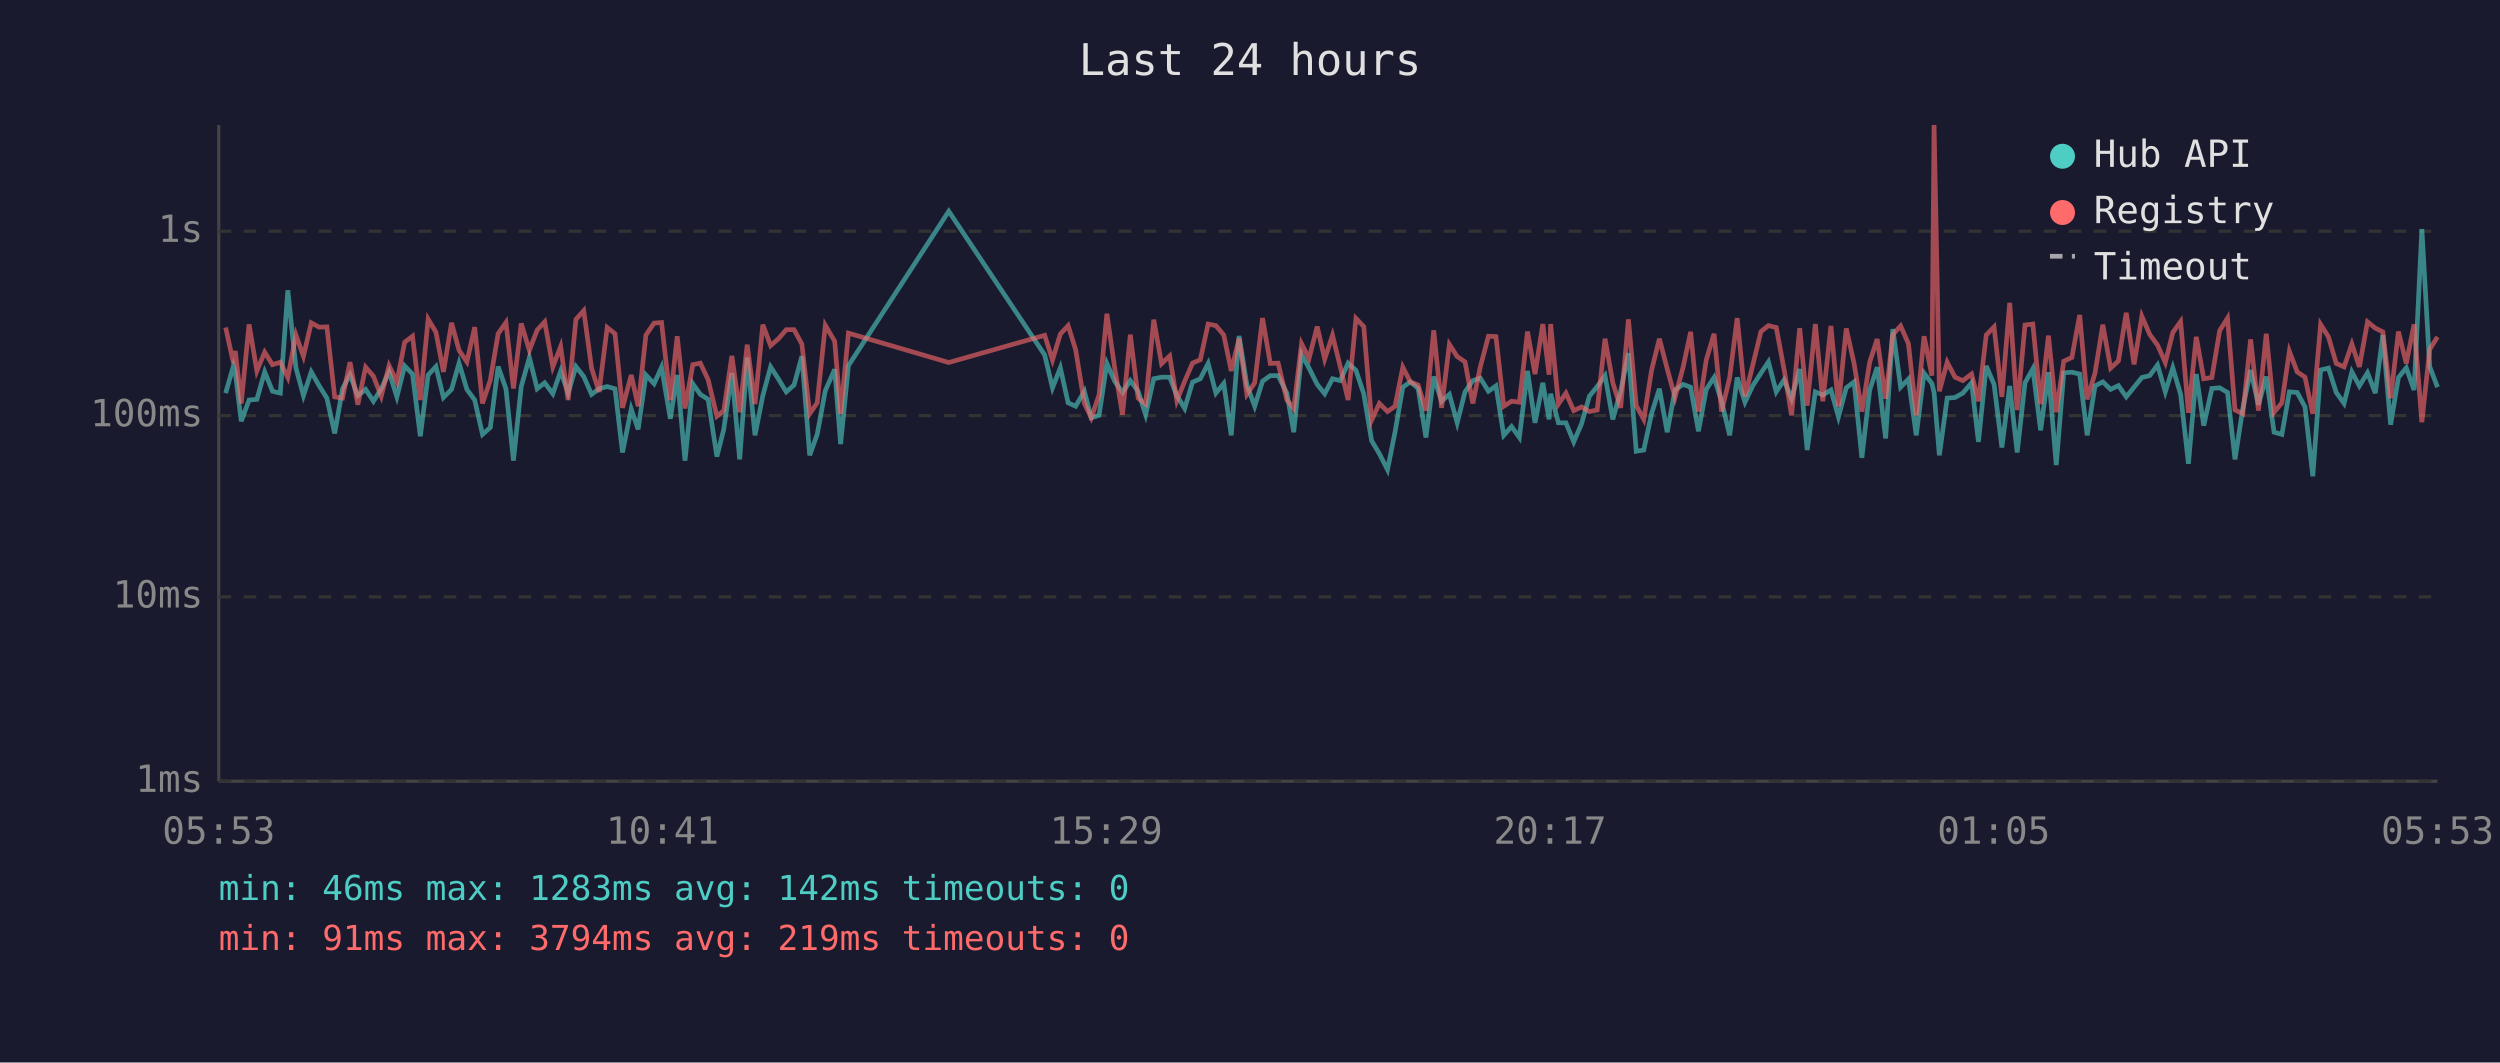
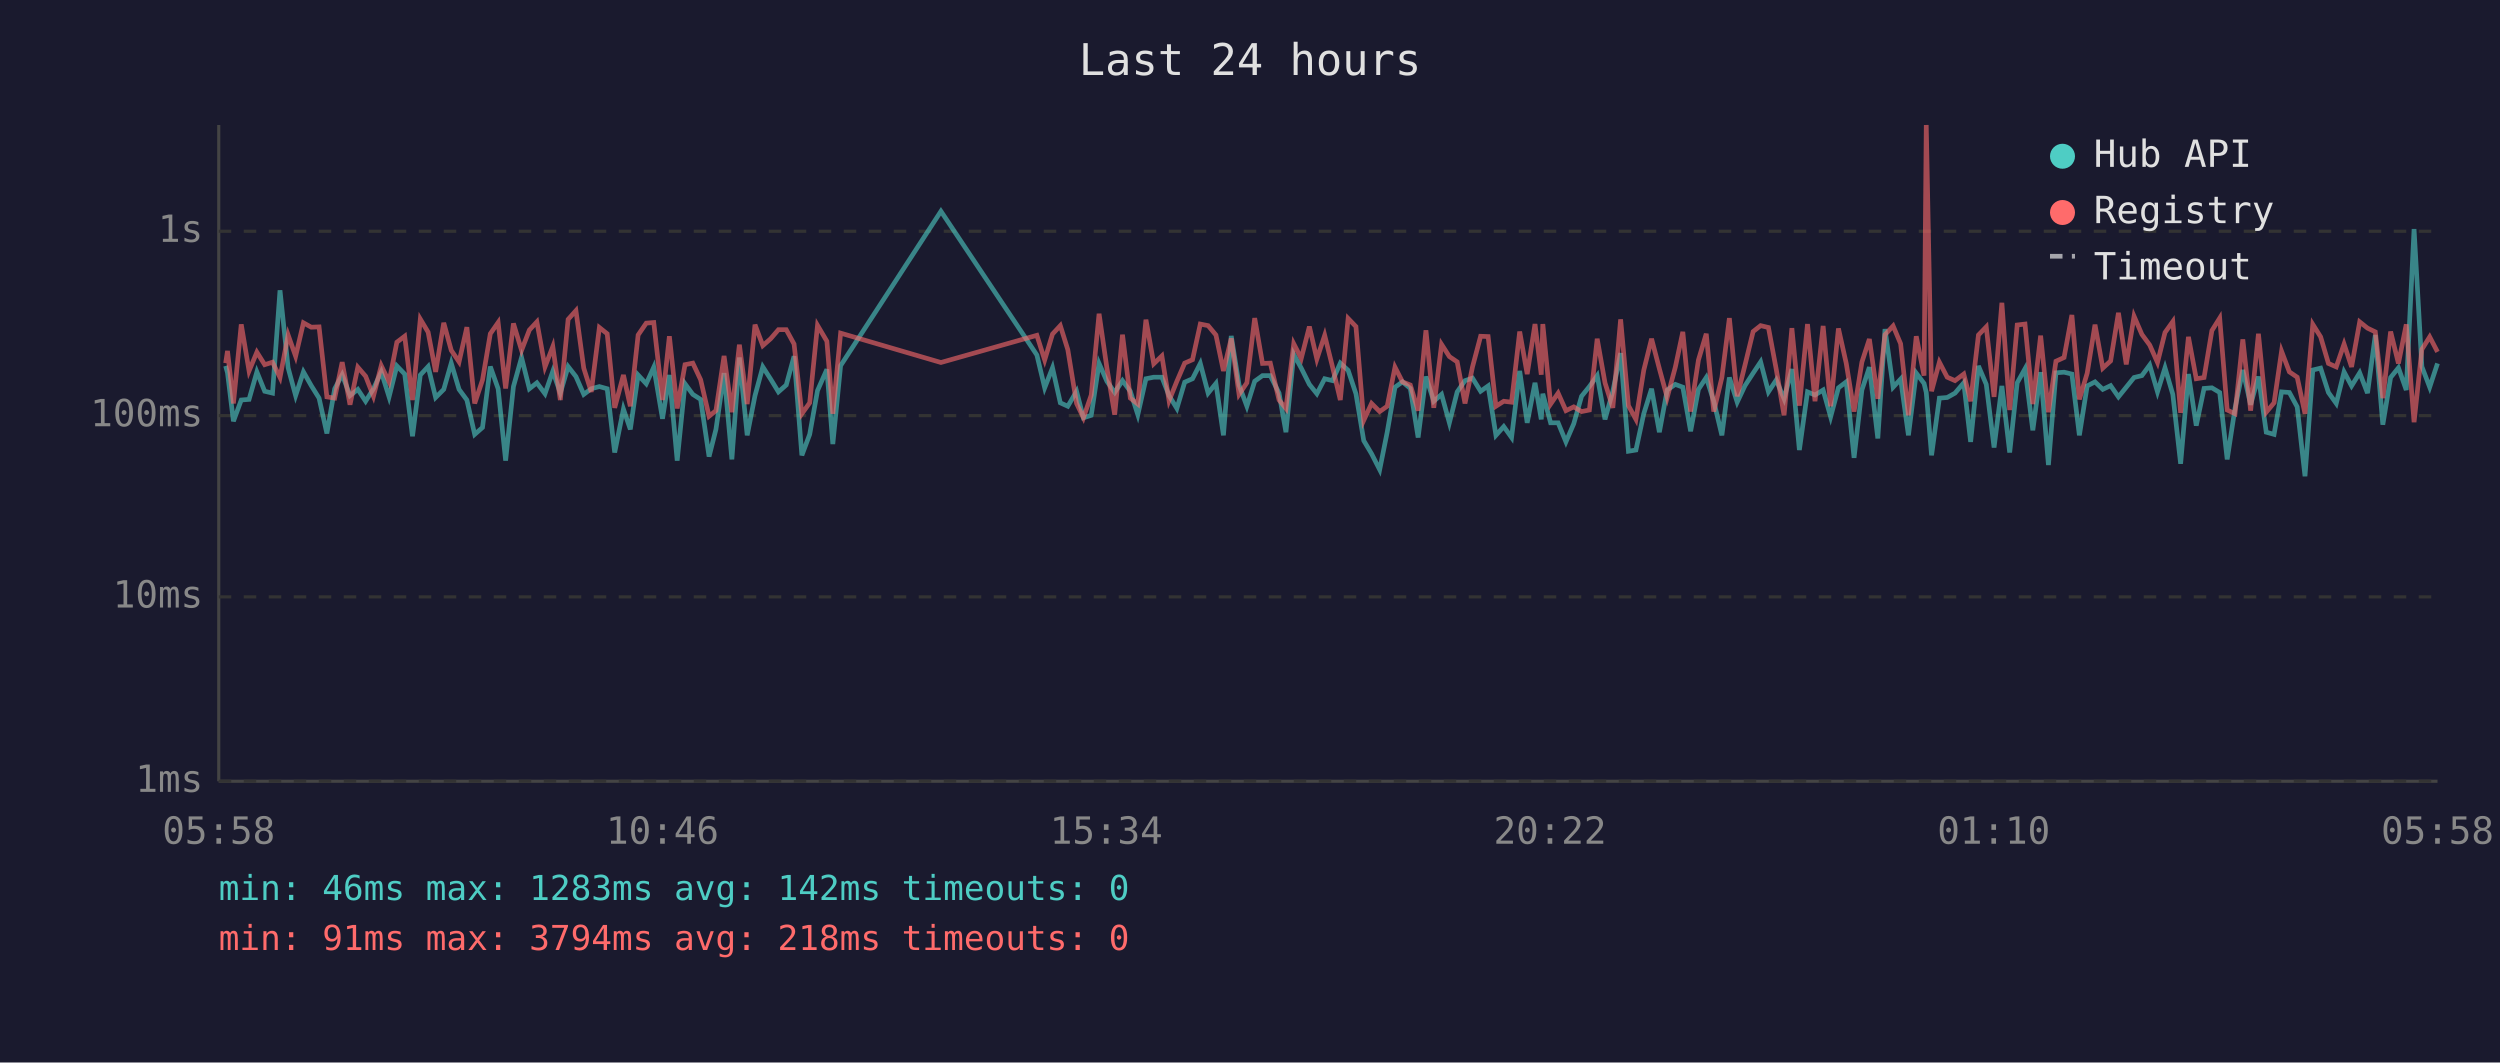
<svg xmlns="http://www.w3.org/2000/svg" viewBox="0 0 800 340" font-family="monospace" font-size="12">
  <rect width="800" height="340" fill="#1a1a2e" />
  <text x="400" y="24" fill="#e0e0e0" font-size="14" text-anchor="middle">Last 24 hours</text>
  <line x1="70" y1="40" x2="70" y2="250" stroke="#444" stroke-width="1" />
  <line x1="70" y1="250" x2="780" y2="250" stroke="#444" stroke-width="1" />
  <line x1="70" y1="250" x2="780" y2="250" stroke="#333" stroke-width="1" stroke-dasharray="4" />
  <text x="65" y="250" fill="#888" text-anchor="end" dominant-baseline="middle">1ms</text>
  <line x1="70" y1="191" x2="780" y2="191" stroke="#333" stroke-width="1" stroke-dasharray="4" />
  <text x="65" y="191" fill="#888" text-anchor="end" dominant-baseline="middle">10ms</text>
  <line x1="70" y1="133" x2="780" y2="133" stroke="#333" stroke-width="1" stroke-dasharray="4" />
  <text x="65" y="133" fill="#888" text-anchor="end" dominant-baseline="middle">100ms</text>
  <line x1="70" y1="74" x2="780" y2="74" stroke="#333" stroke-width="1" stroke-dasharray="4" />
  <text x="65" y="74" fill="#888" text-anchor="end" dominant-baseline="middle">1s</text>
-   <text x="70" y="270" fill="#888" text-anchor="middle">05:53</text>
-   <text x="212" y="270" fill="#888" text-anchor="middle">10:41</text>
-   <text x="354" y="270" fill="#888" text-anchor="middle">15:29</text>
-   <text x="496" y="270" fill="#888" text-anchor="middle">20:17</text>
-   <text x="638" y="270" fill="#888" text-anchor="middle">01:05</text>
-   <text x="780" y="270" fill="#888" text-anchor="middle">05:53</text>
-   <polyline points="72.2,125.8 74.7,117.1 75.3,119.3 77.2,134.8 79.7,128.0 82.2,127.8 84.7,119.0 87.2,125.2 89.7,125.8 92.1,92.9 94.7,117.7 97.1,126.6 99.6,119.0 102.1,123.4 104.6,127.4 107.1,138.7 109.6,124.4 112.0,119.9 114.5,126.6 117.0,124.6 119.5,128.4 122.0,124.4 124.5,119.0 127.0,127.0 129.5,117.1 132.0,119.7 134.5,139.6 137.0,120.0 139.5,117.3 141.9,127.2 144.5,124.6 146.9,116.2 149.4,124.6 151.9,128.0 154.4,139.0 156.9,136.8 159.4,117.3 161.9,124.4 164.3,147.4 166.8,123.7 169.4,114.4 171.9,124.4 174.3,122.5 176.9,126.0 179.4,118.8 181.8,125.8 184.3,117.3 186.8,120.5 189.3,126.2 191.7,124.4 194.3,123.7 196.8,124.4 199.2,144.8 202.0,130.9 204.2,137.4 206.7,120.0 209.3,122.8 211.7,117.5 214.5,134.0 216.7,120.0 219.2,147.4 221.7,122.8 224.1,126.2 226.6,127.8 229.4,146.1 231.6,137.4 234.2,119.4 236.7,147.0 239.1,114.4 241.6,139.3 244.1,126.6 246.6,117.4 249.1,121.3 251.6,125.4 254.1,123.2 256.6,114.0 259.1,145.7 261.5,139.0 264.1,125.0 267.1,118.2 269.0,142.1 271.5,117.0 303.6,67.6 334.3,113.6 336.8,124.1 339.3,117.7 341.8,128.9 344.2,130.0 347.0,125.2 349.2,133.7 351.7,132.9 354.2,116.3 356.7,122.0 359.2,125.6 361.7,121.8 364.2,125.2 366.6,132.7 369.2,121.2 371.7,120.7 374.3,120.7 376.6,126.6 379.1,130.7 381.6,122.3 384.1,121.2 386.6,116.3 389.1,125.8 391.6,122.7 394.0,139.3 396.5,107.5 399.0,123.2 401.5,130.0 404.0,122.0 406.5,120.2 409.0,120.2 411.8,125.8 414.0,138.3 416.5,113.4 418.9,117.8 421.5,123.0 423.9,126.0 426.4,121.2 428.9,121.8 431.4,116.2 433.9,118.5 436.4,126.0 438.9,141.0 441.4,145.2 444.0,150.3 446.4,138.3 448.9,123.9 451.3,122.2 453.8,124.3 456.3,140.0 458.8,120.5 461.3,128.4 463.8,126.2 466.3,135.3 468.8,125.4 471.3,121.8 473.7,121.0 476.3,125.2 478.7,123.5 481.2,139.3 483.7,136.5 486.2,140.0 488.8,118.7 491.2,135.3 493.7,122.5 495.7,134.2 496.2,126.0 498.7,135.3 501.1,135.3 503.6,141.4 506.1,135.6 508.6,126.8 511.1,123.7 513.6,120.2 516.1,134.2 518.6,125.2 521.1,113.0 523.6,144.4 526.0,144.0 528.5,132.4 531.0,124.4 533.5,138.3 536.0,124.8 538.6,123.0 541.0,123.9 543.5,138.0 546.0,124.6 548.5,120.8 550.9,128.4 553.5,139.3 555.9,120.8 558.4,128.7 560.9,123.4 563.5,119.4 565.9,115.8 568.4,125.4 570.9,121.6 573.3,127.6 575.9,118.1 578.3,144.0 580.9,125.4 583.3,126.4 585.9,124.8 588.3,133.4 590.8,124.1 593.3,122.2 595.8,146.5 598.3,124.8 600.7,117.5 603.4,140.3 605.7,105.3 608.2,123.9 610.7,121.3 613.2,139.3 615.7,119.4 618.2,122.7 618.9,125.6 620.6,145.7 623.1,127.4 625.6,127.2 628.1,125.8 630.9,122.5 633.1,141.4 635.6,117.1 638.1,123.0 640.6,143.2 643.1,123.5 645.5,144.8 648.0,122.5 650.5,118.0 653.0,137.7 655.5,119.1 658.0,148.8 660.4,119.3 663.0,119.1 665.5,119.7 667.9,139.3 670.4,123.5 672.9,122.2 675.4,124.6 677.9,123.4 680.4,127.0 682.9,123.9 685.4,120.8 687.9,120.2 690.4,116.8 692.9,125.4 695.3,117.7 697.8,126.2 700.3,148.4 702.8,119.7 705.2,136.2 707.8,124.3 710.3,124.1 712.8,125.6 715.2,147.0 717.7,130.7 720.2,118.4 722.7,129.5 725.2,120.5 727.7,138.3 730.2,139.0 732.6,125.4 735.1,125.6 737.6,130.2 740.1,152.4 742.6,118.4 745.1,117.8 747.6,125.6 750.1,129.1 752.6,119.0 755.0,123.5 757.6,119.3 760.1,125.8 762.5,107.2 765.0,135.9 767.5,120.8 770.0,117.7 772.5,124.8 775.0,73.3 777.5,117.3 780.0,123.9" fill="none" stroke="#4ecdc4" stroke-width="1.5" opacity="0.6" />
-   <polyline points="72.2,104.8 74.7,116.2 75.3,112.3 77.2,129.1 79.7,103.8 82.2,118.7 84.7,112.7 87.2,116.7 89.7,115.9 92.1,120.8 94.7,107.2 97.1,114.0 99.6,103.3 102.1,104.7 104.6,104.6 107.1,127.0 109.6,127.4 112.0,115.9 114.5,129.5 117.0,117.5 119.5,120.4 122.0,126.8 124.5,117.0 127.0,122.2 129.5,109.5 132.0,107.6 134.5,128.0 137.0,102.1 139.5,106.3 141.9,119.0 144.5,103.3 146.9,112.1 149.4,115.8 151.9,104.7 154.4,129.1 156.9,121.6 159.4,106.8 161.9,103.2 164.3,124.3 166.8,103.5 169.4,112.1 171.9,105.6 174.3,103.0 176.9,117.4 179.4,110.9 181.8,128.0 184.3,102.2 186.8,99.4 189.3,117.8 191.7,125.4 194.3,104.8 196.8,106.8 199.2,130.5 202.0,120.0 204.2,130.0 206.7,107.2 209.3,103.4 211.7,103.2 214.5,128.0 216.7,107.6 219.2,130.7 221.7,116.7 224.1,116.2 226.6,121.5 229.4,133.2 231.6,131.4 234.2,113.9 236.7,131.9 239.1,110.3 241.6,129.3 244.1,103.9 246.6,110.6 249.1,108.4 251.6,105.5 254.1,105.5 256.6,110.1 259.1,132.4 261.5,128.9 264.1,104.1 267.1,109.2 269.0,132.4 271.5,106.6 303.6,116.0 334.3,107.3 336.8,115.2 339.3,106.9 341.8,104.2 344.2,111.9 347.0,129.1 349.2,133.7 351.7,126.4 354.2,100.4 356.7,117.7 359.2,132.7 361.7,107.1 364.2,127.4 366.6,129.3 369.2,102.3 371.7,116.4 374.3,113.9 376.6,128.2 379.1,122.0 381.6,116.2 384.1,115.1 386.6,103.7 389.1,104.2 391.6,107.2 394.0,118.7 396.5,108.3 399.0,126.2 401.5,122.5 404.0,101.8 406.5,116.3 409.0,116.2 411.8,128.0 414.0,130.7 416.5,110.0 418.9,114.7 421.5,104.5 423.9,114.9 426.4,107.3 428.9,117.4 431.4,128.0 433.9,101.9 436.4,104.5 438.9,134.5 441.4,129.1 444.0,131.7 446.4,130.0 448.9,117.5 451.3,122.2 453.8,123.2 456.3,131.4 458.8,105.7 461.3,130.5 463.8,110.2 466.3,114.1 468.8,115.8 471.3,129.1 473.7,117.4 476.3,107.6 478.7,107.7 481.2,130.0 483.7,128.4 486.2,128.7 488.8,106.1 491.2,119.7 493.7,103.7 495.7,119.9 496.2,103.7 498.7,129.3 501.1,125.8 503.6,131.4 506.1,130.2 508.6,131.7 511.1,131.2 513.6,108.4 516.1,122.5 518.6,130.5 521.1,102.2 523.6,129.8 526.0,134.2 528.5,118.5 531.0,108.4 533.5,118.0 536.0,127.2 538.6,117.5 541.0,106.2 543.5,131.7 546.0,115.2 548.5,106.8 550.9,131.7 553.5,120.8 555.9,101.8 558.4,126.8 560.9,116.8 563.5,106.1 565.9,104.2 568.4,104.8 570.9,118.2 573.3,132.9 575.9,105.0 578.3,129.8 580.9,103.7 583.3,128.4 585.9,104.3 588.3,130.0 590.8,105.1 593.3,116.3 595.8,131.7 598.3,115.9 600.7,108.5 603.4,127.6 605.7,107.1 608.2,104.3 610.7,110.0 613.2,132.9 615.7,107.6 618.2,120.2 618.9,40.0 620.6,125.2 623.1,115.9 625.6,120.7 628.1,121.8 630.9,119.7 633.1,128.4 635.6,107.2 638.1,104.6 640.6,127.0 643.1,96.9 645.5,131.2 648.0,104.0 650.5,103.7 653.0,129.3 655.5,107.4 658.0,131.9 660.4,115.6 663.0,114.4 665.5,100.8 667.9,127.8 670.4,119.4 672.9,103.9 675.4,117.8 677.9,115.5 680.4,100.1 682.9,116.6 685.4,101.2 687.9,107.0 690.4,110.4 692.9,116.0 695.3,106.4 697.8,102.9 700.3,132.1 702.8,107.8 705.2,121.2 707.8,120.8 710.3,105.8 712.8,101.8 715.2,131.2 717.7,132.4 720.2,108.6 722.7,131.4 725.2,106.8 727.7,131.9 730.2,128.9 732.6,112.4 735.1,119.0 737.6,120.7 740.1,132.4 742.6,103.8 745.1,107.8 747.6,116.3 750.1,117.4 752.6,110.1 755.0,117.4 757.6,103.0 760.1,105.0 762.5,106.2 765.0,127.4 767.5,106.1 770.0,116.3 772.5,103.8 775.0,135.1 777.5,111.8 780.0,107.8" fill="none" stroke="#ff6b6b" stroke-width="1.5" opacity="0.6" />
+   <text x="70" y="270" fill="#888" text-anchor="middle">05:58</text>
+   <text x="212" y="270" fill="#888" text-anchor="middle">10:46</text>
+   <text x="354" y="270" fill="#888" text-anchor="middle">15:34</text>
+   <text x="496" y="270" fill="#888" text-anchor="middle">20:22</text>
+   <text x="638" y="270" fill="#888" text-anchor="middle">01:10</text>
+   <text x="780" y="270" fill="#888" text-anchor="middle">05:58</text>
+   <polyline points="72.2,117.1 72.8,119.3 74.7,134.8 77.2,128.0 79.7,127.8 82.2,119.0 84.7,125.2 87.2,125.8 89.6,92.9 92.2,117.7 94.6,126.6 97.1,119.0 99.6,123.4 102.1,127.4 104.6,138.7 107.1,124.4 109.5,119.9 112.0,126.6 114.5,124.6 117.0,128.4 119.5,124.4 122.0,119.0 124.5,127.0 127.0,117.1 129.5,119.7 132.0,139.6 134.5,120.0 137.0,117.3 139.4,127.2 142.0,124.6 144.4,116.2 146.9,124.6 149.4,128.0 151.9,139.0 154.4,136.8 156.9,117.3 159.4,124.4 161.8,147.4 164.3,123.7 166.9,114.4 169.4,124.4 171.8,122.5 174.4,126.0 176.9,118.8 179.3,125.8 181.8,117.3 184.3,120.5 186.8,126.2 189.2,124.4 191.8,123.7 194.3,124.4 196.7,144.8 199.5,130.9 201.7,137.4 204.2,120.0 206.8,122.8 209.2,117.5 212.0,134.0 214.2,120.0 216.7,147.4 219.2,122.8 221.7,126.2 224.2,127.8 226.9,146.1 229.1,137.4 231.7,119.4 234.2,147.0 236.6,114.4 239.1,139.3 241.6,126.6 244.1,117.4 246.6,121.3 249.1,125.4 251.6,123.2 254.1,114.0 256.6,145.7 259.1,139.0 261.6,125.0 264.6,118.2 266.5,142.1 269.0,117.0 301.1,67.6 331.8,113.6 334.3,124.1 336.8,117.7 339.3,128.9 341.7,130.0 344.5,125.2 346.7,133.7 349.2,132.9 351.7,116.3 354.2,122.0 356.7,125.6 359.2,121.8 361.7,125.2 364.1,132.7 366.7,121.2 369.2,120.7 371.8,120.7 374.1,126.6 376.6,130.7 379.1,122.3 381.6,121.2 384.1,116.3 386.6,125.8 389.1,122.7 391.5,139.3 394.0,107.5 396.5,123.2 399.0,130.0 401.5,122.0 404.0,120.2 406.5,120.2 409.3,125.8 411.5,138.3 414.0,113.4 416.4,117.8 419.0,123.0 421.4,126.0 423.9,121.2 426.4,121.8 428.9,116.2 431.4,118.5 433.9,126.0 436.4,141.0 438.9,145.2 441.5,150.3 443.9,138.3 446.4,123.9 448.8,122.2 451.3,124.3 453.8,140.0 456.3,120.5 458.8,128.4 461.3,126.2 463.8,135.3 466.3,125.4 468.8,121.8 471.2,121.0 473.8,125.2 476.2,123.5 478.7,139.3 481.2,136.5 483.7,140.0 486.3,118.7 488.7,135.3 491.2,122.5 493.2,134.2 493.7,126.0 496.2,135.3 498.6,135.3 501.1,141.4 503.6,135.6 506.1,126.8 508.6,123.7 511.1,120.2 513.6,134.2 516.1,125.2 518.6,113.0 521.1,144.4 523.5,144.0 526.0,132.4 528.5,124.4 531.0,138.3 533.5,124.8 536.1,123.0 538.5,123.9 541.0,138.0 543.5,124.6 546.0,120.8 548.4,128.4 551.0,139.3 553.4,120.8 555.9,128.7 558.4,123.4 561.0,119.4 563.4,115.8 565.9,125.4 568.4,121.6 570.9,127.6 573.4,118.1 575.8,144.0 578.4,125.4 580.8,126.4 583.4,124.8 585.8,133.4 588.3,124.1 590.8,122.2 593.3,146.5 595.8,124.8 598.2,117.5 600.9,140.3 603.2,105.3 605.8,123.9 608.2,121.3 610.7,139.3 613.2,119.4 615.7,122.7 616.4,125.6 618.1,145.7 620.6,127.4 623.1,127.2 625.6,125.8 628.4,122.5 630.6,141.4 633.1,117.1 635.6,123.0 638.1,143.2 640.6,123.5 643.1,144.8 645.5,122.5 648.0,118.0 650.5,137.7 653.0,119.1 655.5,148.8 657.9,119.3 660.5,119.1 663.0,119.7 665.4,139.3 667.9,123.5 670.4,122.2 672.9,124.6 675.4,123.4 677.9,127.0 680.4,123.9 682.9,120.8 685.4,120.2 687.9,116.8 690.4,125.4 692.8,117.7 695.3,126.2 697.8,148.4 700.3,119.7 702.8,136.2 705.3,124.3 707.8,124.1 710.3,125.6 712.7,147.0 715.2,130.7 717.7,118.4 720.2,129.5 722.7,120.5 725.2,138.3 727.7,139.0 730.1,125.4 732.6,125.6 735.1,130.2 737.6,152.4 740.1,118.4 742.6,117.8 745.1,125.6 747.6,129.1 750.1,119.0 752.5,123.5 755.1,119.3 757.6,125.8 760.1,107.2 762.5,135.9 765.0,120.8 767.5,117.7 770.0,124.8 772.5,73.3 775.0,117.3 777.5,123.9 780.0,116.3" fill="none" stroke="#4ecdc4" stroke-width="1.5" opacity="0.6" />
+   <polyline points="72.2,116.2 72.8,112.3 74.7,129.1 77.2,103.8 79.7,118.7 82.2,112.7 84.7,116.7 87.2,115.9 89.6,120.8 92.2,107.2 94.6,114.0 97.1,103.3 99.6,104.7 102.1,104.6 104.6,127.0 107.1,127.4 109.5,115.9 112.0,129.5 114.5,117.5 117.0,120.4 119.5,126.8 122.0,117.0 124.5,122.2 127.0,109.5 129.5,107.6 132.0,128.0 134.5,102.1 137.0,106.3 139.4,119.0 142.0,103.3 144.4,112.1 146.9,115.8 149.4,104.7 151.9,129.1 154.4,121.6 156.9,106.8 159.4,103.2 161.8,124.3 164.3,103.5 166.9,112.1 169.4,105.6 171.8,103.0 174.4,117.4 176.9,110.9 179.3,128.0 181.8,102.2 184.3,99.4 186.8,117.8 189.2,125.4 191.8,104.8 194.3,106.8 196.7,130.5 199.5,120.0 201.7,130.0 204.2,107.2 206.8,103.4 209.2,103.2 212.0,128.0 214.2,107.6 216.7,130.7 219.2,116.7 221.7,116.2 224.2,121.5 226.9,133.2 229.1,131.4 231.7,113.9 234.2,131.9 236.6,110.3 239.1,129.3 241.6,103.9 244.1,110.6 246.6,108.4 249.1,105.5 251.6,105.5 254.1,110.1 256.6,132.4 259.1,128.9 261.6,104.1 264.6,109.2 266.5,132.4 269.0,106.6 301.1,116.0 331.8,107.3 334.3,115.2 336.8,106.9 339.3,104.2 341.7,111.9 344.5,129.1 346.7,133.7 349.2,126.4 351.7,100.4 354.2,117.7 356.7,132.7 359.2,107.1 361.7,127.4 364.1,129.3 366.7,102.3 369.2,116.4 371.8,113.9 374.1,128.2 376.6,122.0 379.1,116.2 381.6,115.1 384.1,103.7 386.6,104.2 389.1,107.2 391.5,118.7 394.0,108.3 396.5,126.2 399.0,122.5 401.5,101.8 404.0,116.3 406.5,116.2 409.3,128.0 411.5,130.7 414.0,110.0 416.4,114.7 419.0,104.5 421.4,114.9 423.9,107.3 426.4,117.4 428.9,128.0 431.4,101.9 433.9,104.5 436.4,134.5 438.9,129.1 441.5,131.7 443.9,130.0 446.4,117.5 448.8,122.2 451.3,123.2 453.8,131.4 456.3,105.7 458.8,130.5 461.3,110.2 463.8,114.1 466.3,115.8 468.8,129.1 471.2,117.4 473.8,107.6 476.2,107.7 478.7,130.0 481.2,128.4 483.7,128.7 486.3,106.1 488.7,119.7 491.2,103.7 493.2,119.9 493.7,103.7 496.2,129.3 498.6,125.8 501.1,131.4 503.6,130.2 506.1,131.7 508.6,131.2 511.1,108.4 513.6,122.5 516.1,130.5 518.6,102.2 521.1,129.8 523.5,134.2 526.0,118.5 528.5,108.4 531.0,118.0 533.5,127.2 536.1,117.5 538.5,106.2 541.0,131.7 543.5,115.2 546.0,106.8 548.4,131.7 551.0,120.8 553.4,101.8 555.9,126.8 558.4,116.8 561.0,106.1 563.4,104.2 565.9,104.8 568.4,118.2 570.9,132.9 573.4,105.0 575.8,129.8 578.4,103.7 580.8,128.4 583.4,104.3 585.8,130.0 588.3,105.1 590.8,116.3 593.3,131.7 595.8,115.9 598.2,108.5 600.9,127.6 603.2,107.1 605.8,104.3 608.2,110.0 610.7,132.9 613.2,107.6 615.7,120.2 616.4,40.0 618.1,125.2 620.6,115.9 623.1,120.7 625.6,121.8 628.4,119.7 630.6,128.4 633.1,107.2 635.6,104.6 638.1,127.0 640.6,96.9 643.1,131.2 645.5,104.0 648.0,103.7 650.5,129.3 653.0,107.4 655.5,131.9 657.9,115.6 660.5,114.4 663.0,100.8 665.4,127.8 667.9,119.4 670.4,103.9 672.9,117.8 675.4,115.5 677.9,100.1 680.4,116.6 682.9,101.2 685.4,107.0 687.9,110.4 690.4,116.0 692.8,106.4 695.3,102.9 697.8,132.1 700.3,107.8 702.8,121.2 705.3,120.8 707.8,105.8 710.3,101.8 712.7,131.2 715.2,132.4 717.7,108.6 720.2,131.4 722.7,106.8 725.2,131.9 727.7,128.9 730.1,112.4 732.6,119.0 735.1,120.7 737.6,132.4 740.1,103.8 742.6,107.8 745.1,116.3 747.6,117.4 750.1,110.1 752.5,117.4 755.1,103.0 757.6,105.0 760.1,106.2 762.5,127.4 765.0,106.1 767.5,116.3 770.0,103.8 772.5,135.1 775.0,111.8 777.5,107.8 780.0,112.6" fill="none" stroke="#ff6b6b" stroke-width="1.5" opacity="0.6" />
  <circle cx="660" cy="50" r="4" fill="#4ecdc4" />
  <text x="670" y="50" fill="#e0e0e0" dominant-baseline="middle">Hub API</text>
  <circle cx="660" cy="68" r="4" fill="#ff6b6b" />
  <text x="670" y="68" fill="#e0e0e0" dominant-baseline="middle">Registry</text>
  <line x1="656" y1="82" x2="664" y2="82" stroke="#e0e0e0" stroke-width="1.5" stroke-dasharray="4,3" opacity="0.7" />
  <text x="670" y="86" fill="#e0e0e0" dominant-baseline="middle">Timeout</text>
  <text x="70" y="288" fill="#4ecdc4" font-size="11">min: 46ms  max: 1283ms  avg: 142ms  timeouts: 0</text>
-   <text x="70" y="304" fill="#ff6b6b" font-size="11">min: 91ms  max: 3794ms  avg: 219ms  timeouts: 0</text>
+   <text x="70" y="304" fill="#ff6b6b" font-size="11">min: 91ms  max: 3794ms  avg: 218ms  timeouts: 0</text>
</svg>
